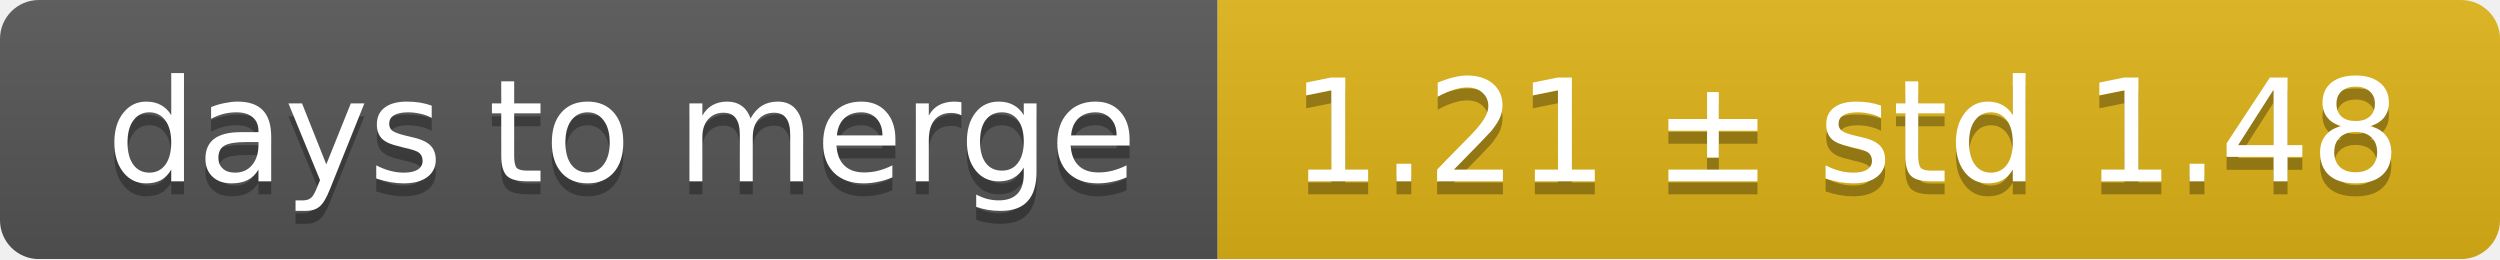
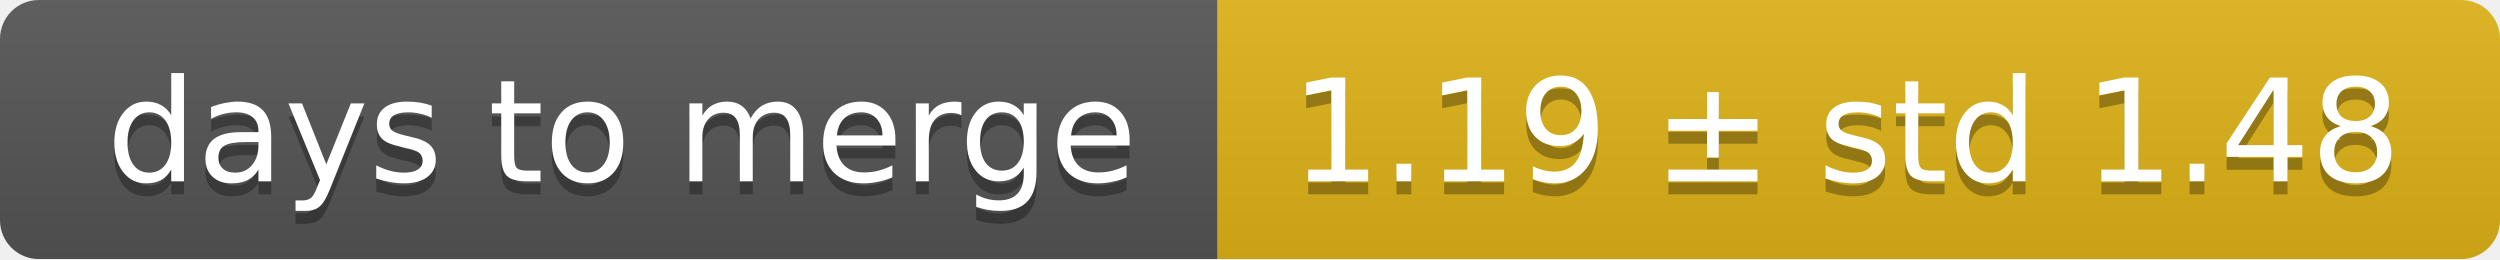
<svg xmlns="http://www.w3.org/2000/svg" width="193" height="20">
  <linearGradient id="smooth" x2="0" y2="100%">
    <stop offset="0" stop-color="#bbb" stop-opacity=".1" />
    <stop offset="1" stop-opacity=".1" />
  </linearGradient>
  <mask id="round">
    <rect width="193" height="20" rx="3" fill="#fff" />
  </mask>
  <g mask="url(#round)">
    <rect width="94" height="20" fill="#555" />
    <rect x="94" width="99" height="20" fill="#dfb317" />
    <rect width="193" height="20" fill="url(#smooth)" />
  </g>
  <g fill="#fff" text-anchor="middle" font-family="DejaVu Sans,Verdana,Geneva,sans-serif" font-size="11">
    <text x="48" y="15" fill="#010101" fill-opacity=".3">days to merge</text>
    <text x="48" y="14">days to merge</text>
-     <text x="142.5" y="15" fill="#010101" fill-opacity=".3">1.21 ± std 1.48</text>
-     <text x="142.5" y="14">1.21 ± std 1.48</text>
+     <text x="142.5" y="15" fill="#010101" fill-opacity=".3">1.19 ± std 1.48</text>
+     <text x="142.5" y="14">1.19 ± std 1.48</text>
  </g>
</svg>
